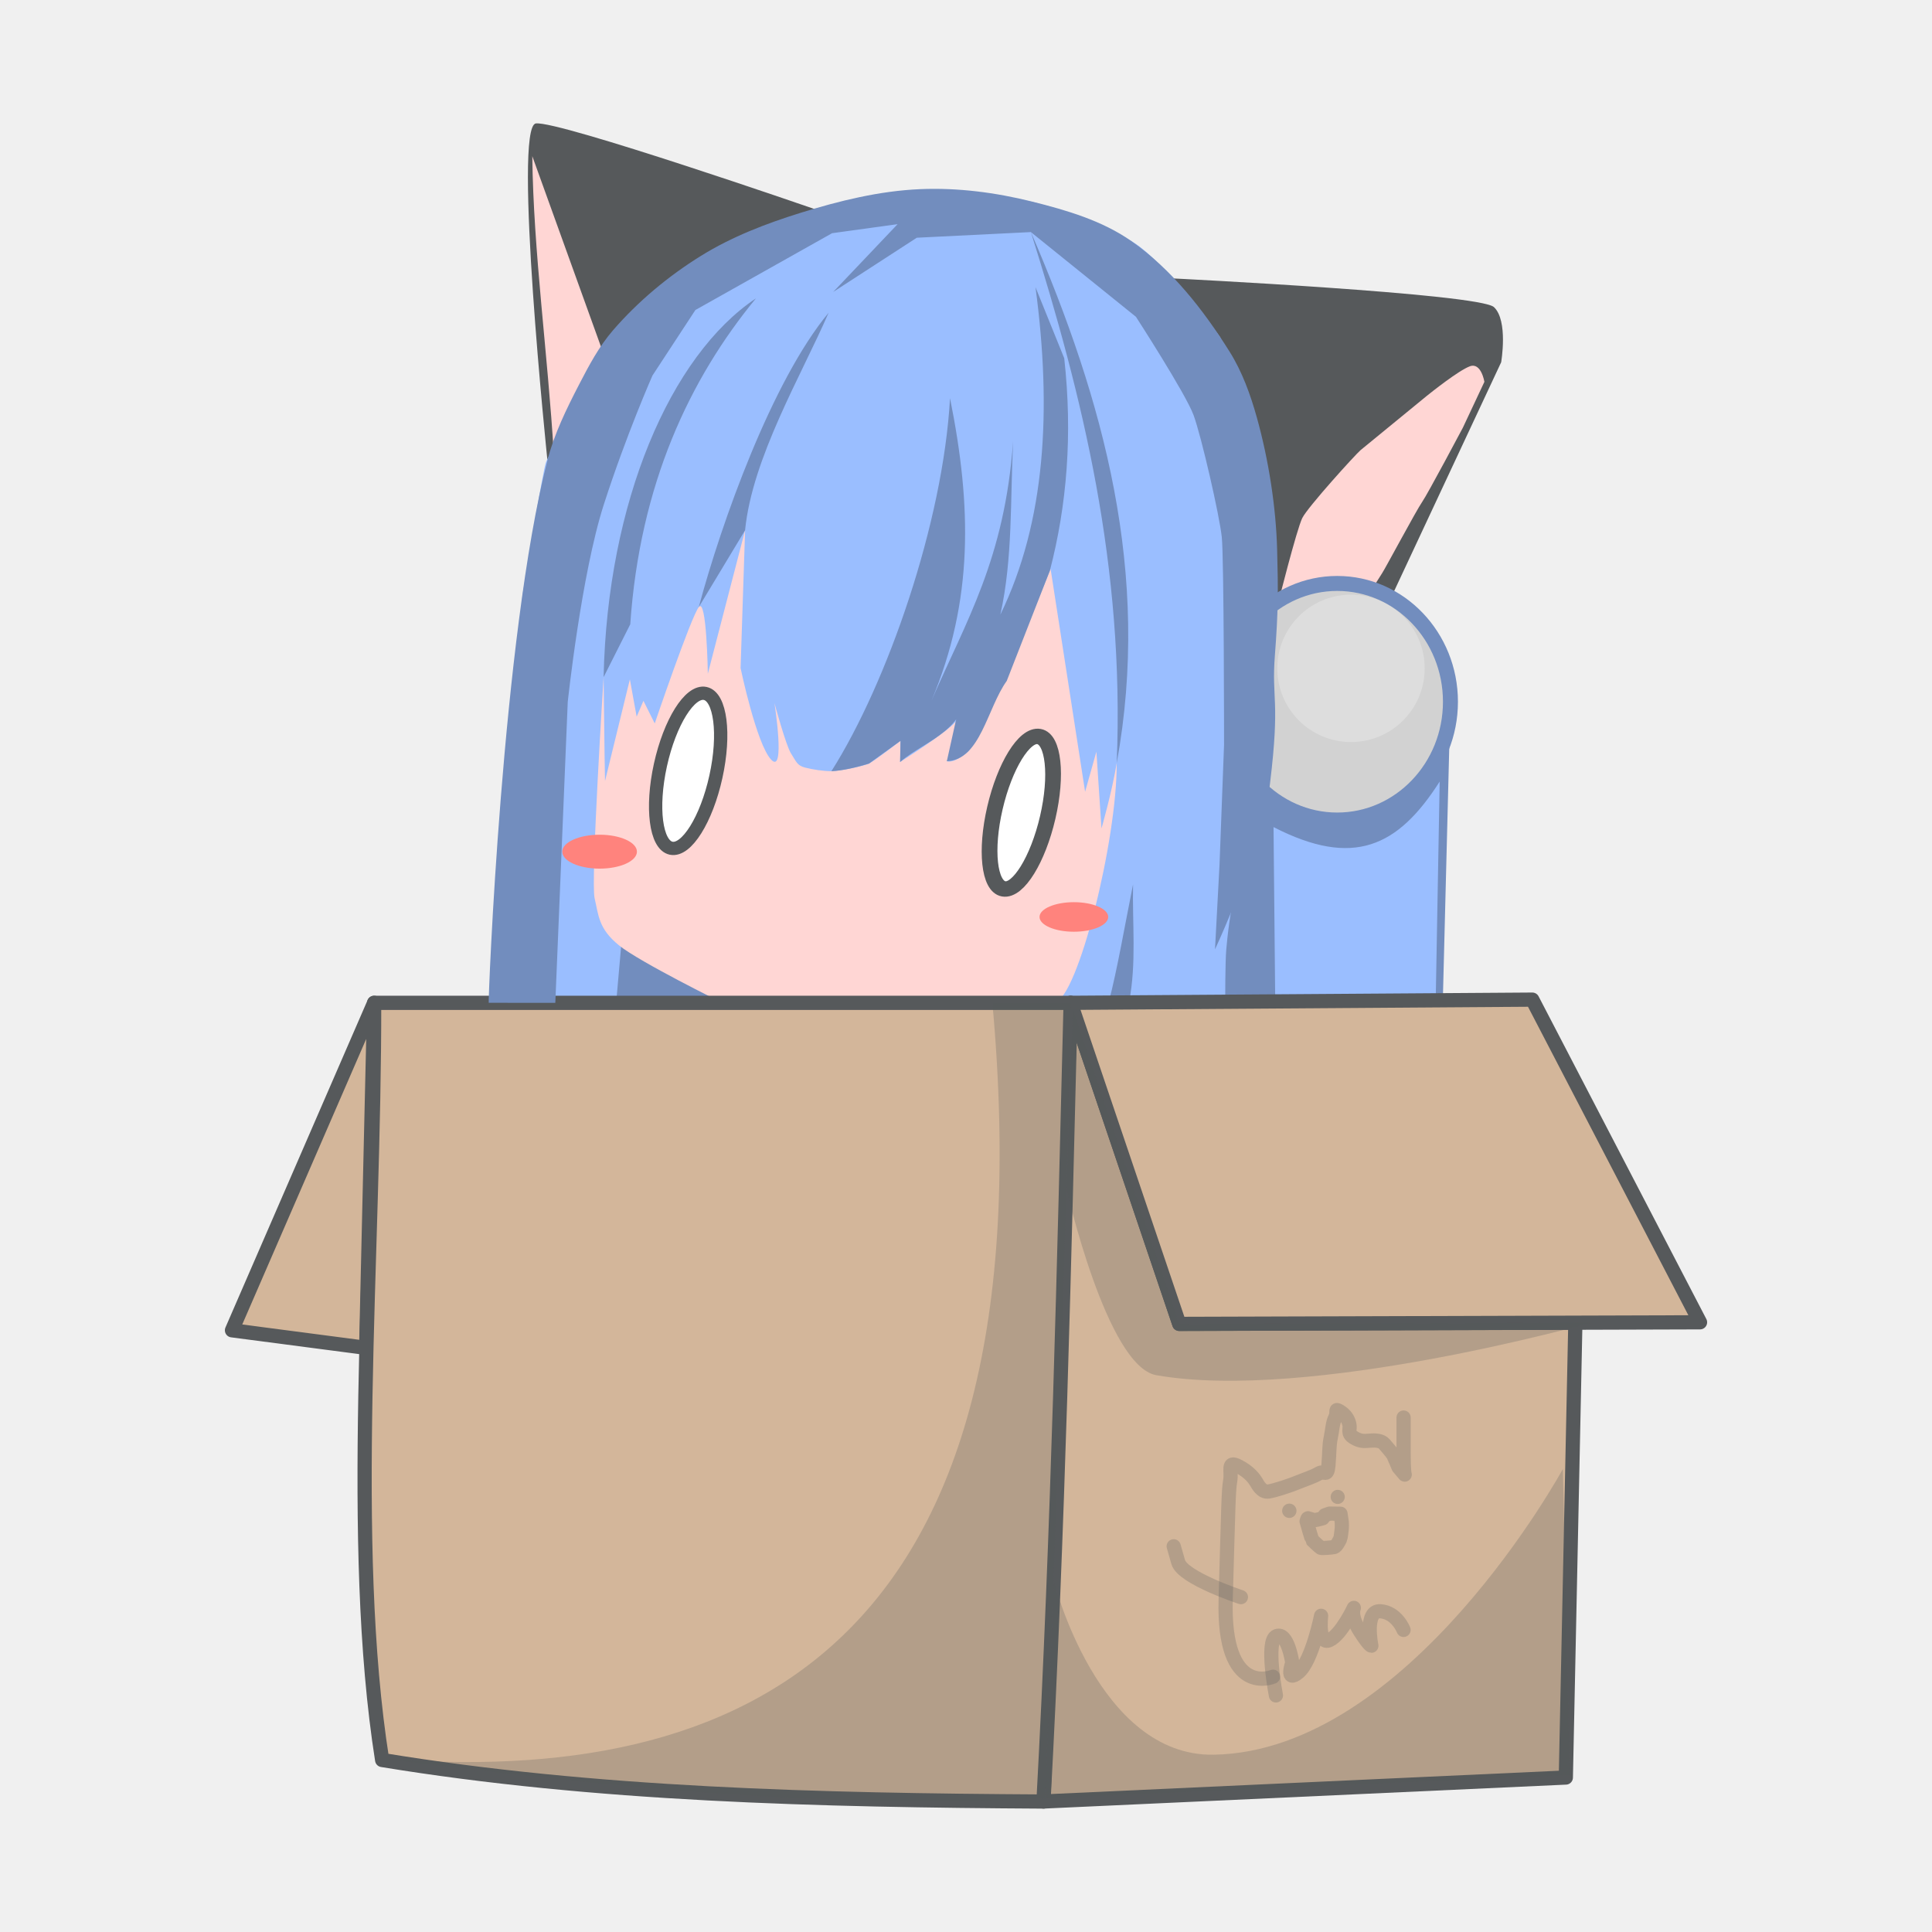
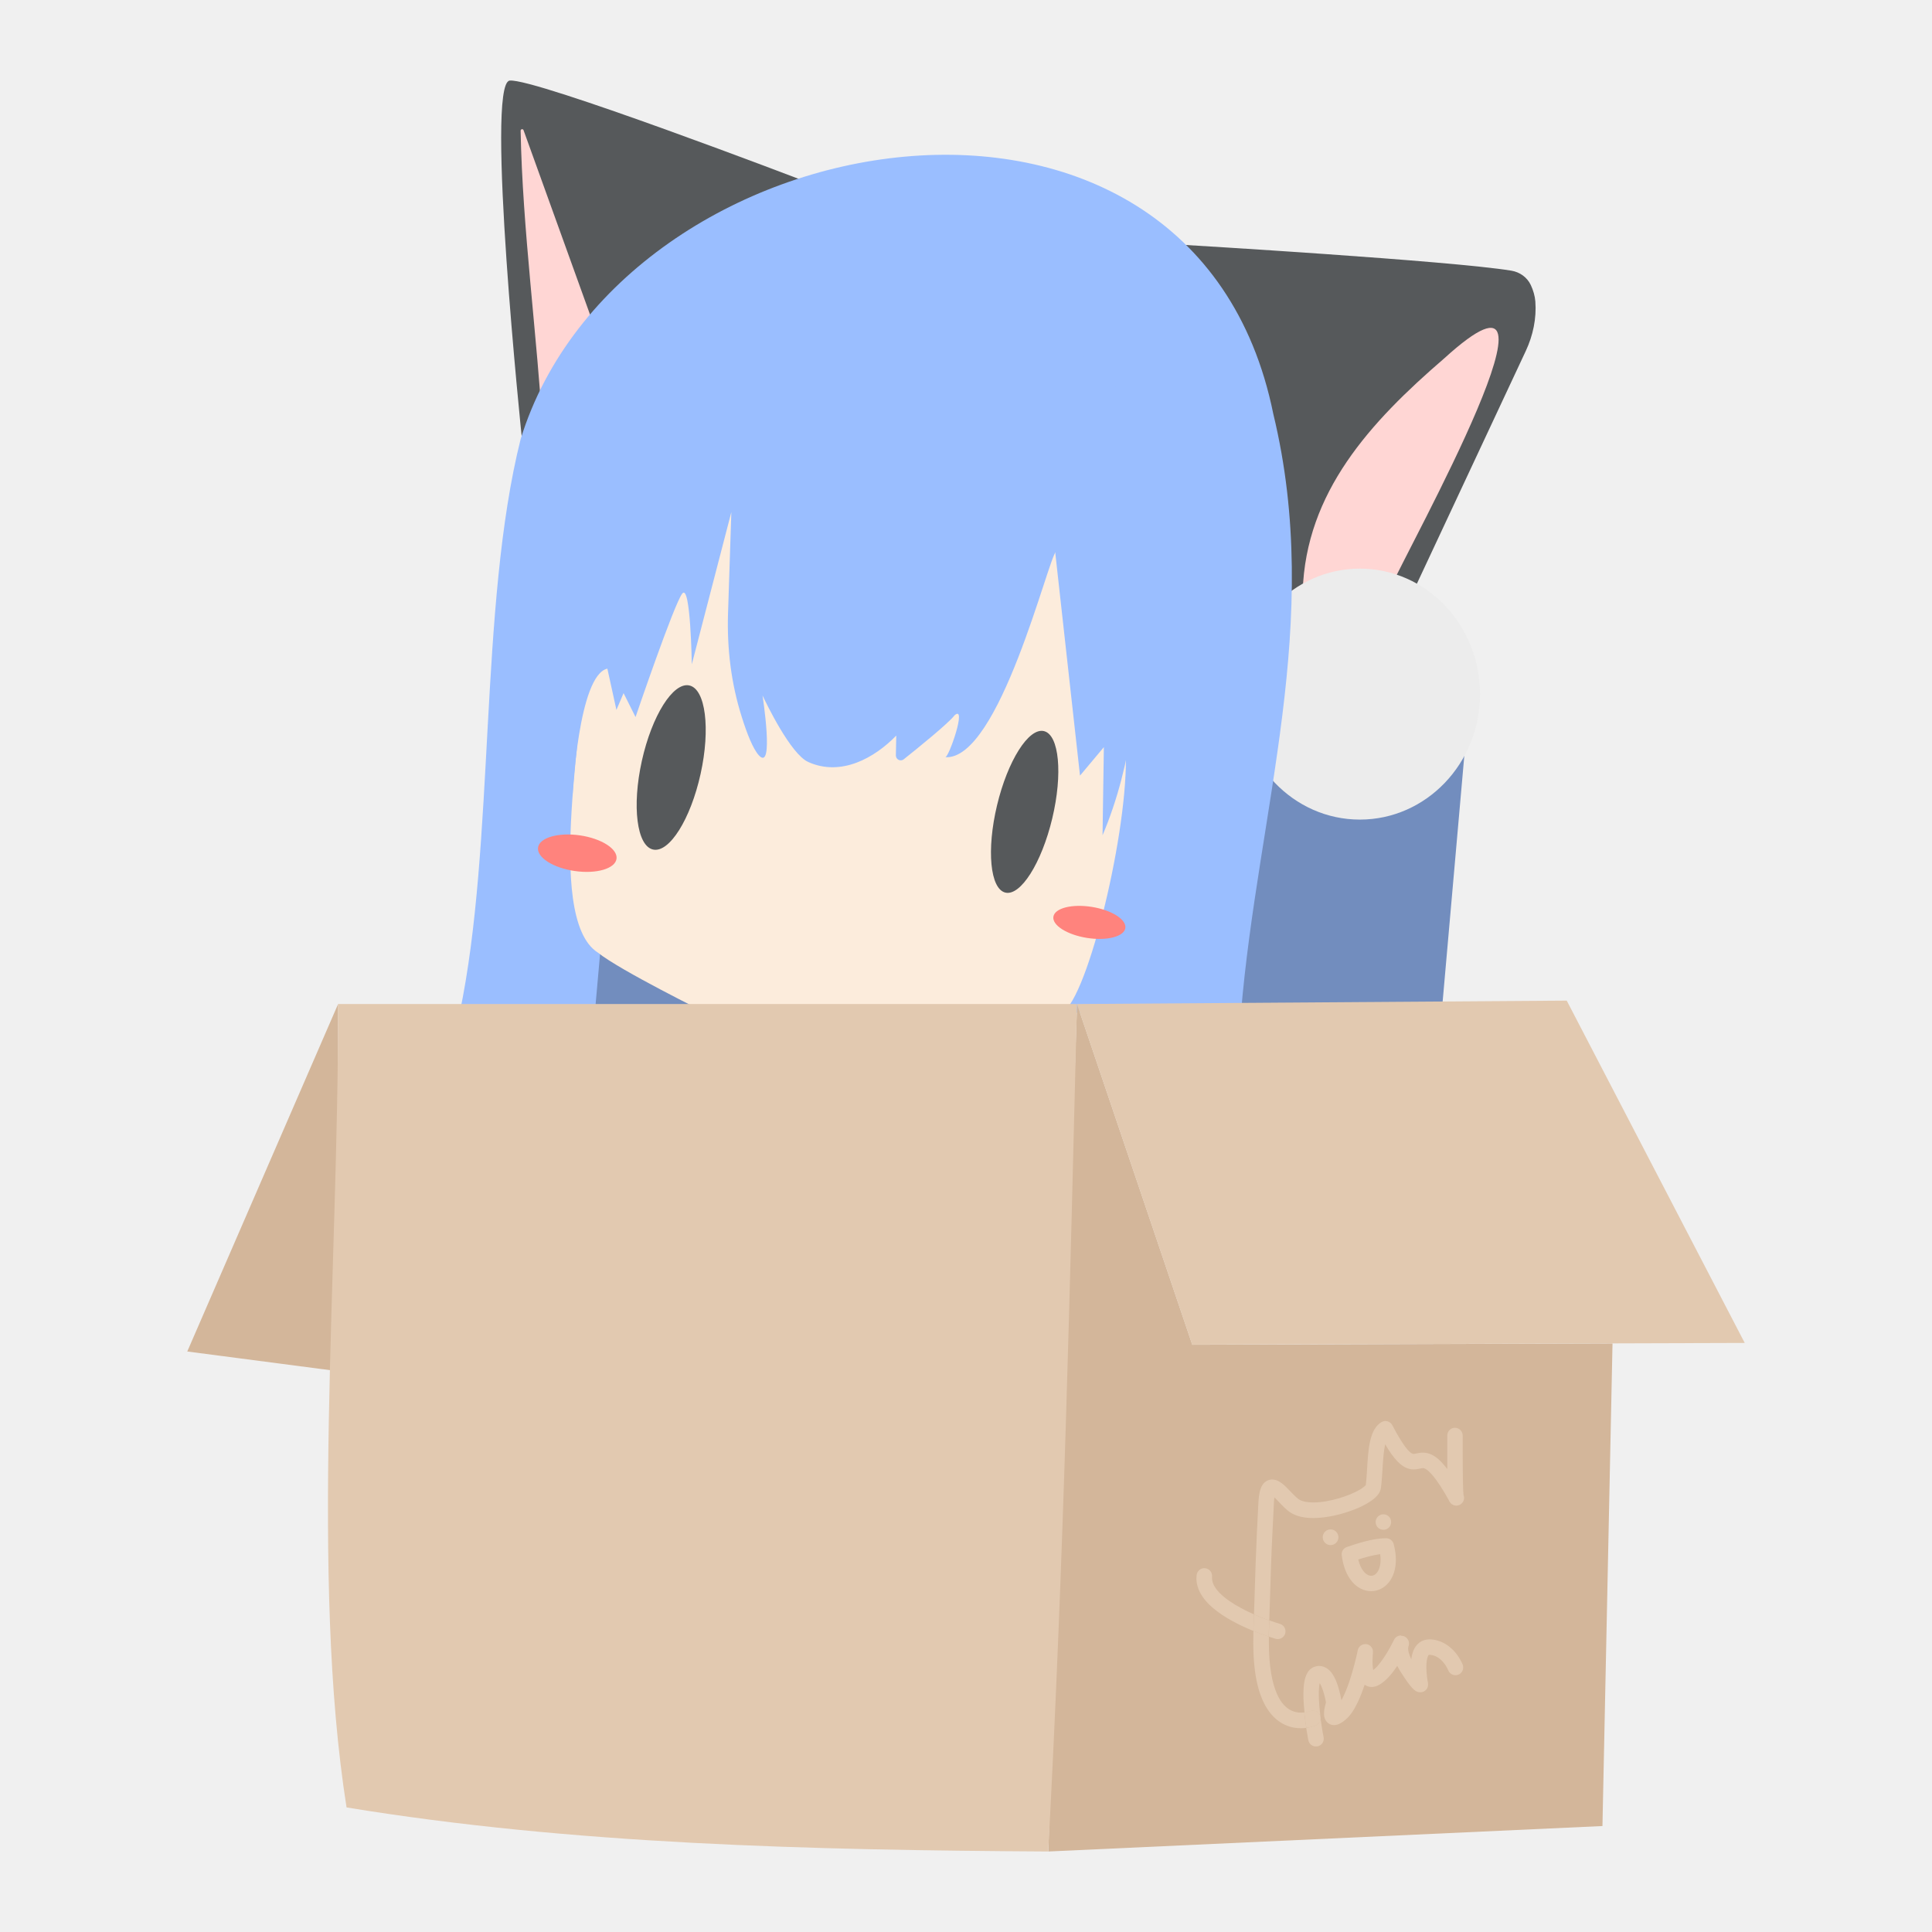
- <svg xmlns="http://www.w3.org/2000/svg" version="1.1" viewBox="0 0 192 192" xml:space="preserve">
-   <path d="m121.76 99.552c-2.625-8.972 0.922-13.761 1.546-20.531l2.377-3.76 18.458-5.523-0.753 29.665-21.628 0.15" fill="#728dbe" />
-   <path d="m126.73 99.518-0.167-17.322c7.942 4.078 12.372 1.964 16.51-4.524l-0.393 21.736z" fill="#9abeff" />
-   <path d="m116.48 27.665s30.561 1.508 31.99 2.858c1.429 1.349 0.714 5.477 0.714 5.477l-12.065 25.797-10.26 0.965z" fill="#56595b" />
-   <path d="m126.97 60.132s1.895-7.543 2.451-8.654c0.556-1.111 5.318-6.35 5.794-6.747 0.476-0.397 6.191-5.08 6.588-5.397 0.397-0.318 3.175-2.54 4.286-2.937 1.111-0.397 1.429 1.548 1.429 1.548l-2.143 4.564s-3.493 6.588-4.048 7.382c-0.556 0.794-3.651 6.588-3.969 7.064-0.318 0.476-2.143 3.413-2.143 3.413-2.451-0.995-5.265-0.722-8.245-0.236z" fill="#ffd6d4" />
-   <ellipse cx="132.89" cy="69.738" rx="11.254" ry="11.756" fill="#d2d2d2" stroke="#728dbe" stroke-linecap="round" stroke-linejoin="round" stroke-width="1.489" />
-   <circle cx="134.26" cy="66.42" r="7.323" fill="#fff" fill-opacity=".25" />
-   <path d="m54.401 45.738s-3.446-33.193-1.145-33.471c2.302-0.278 27.761 8.531 27.761 8.531z" fill="#56595b" />
-   <path d="m48.564 99.659s1.01-7.897 1.684-10.815c0.674-2.919 0.449-9.205 0.674-10.552 0.225-1.347 0.913-18.844 1.025-19.293 0.112-0.449 2.006-12.475 2.342-13.148 0.337-0.674 4.266-8.419 5.164-9.878s4.49-5.725 6.511-7.409c2.021-1.684 6.286-4.266 9.205-5.164 2.919-0.898 5.388-2.582 9.205-3.031 3.817-0.449 6.288-1.152 11.45-1.01 5.101 0.14 6.151 0.499 9.464 1.465 3.143 0.916 5.308 2.079 7.149 3.137 1.836 1.056 4.041 3.704 4.041 3.704s4.602 5.388 4.827 5.949c0.225 0.561 2.806 6.511 3.48 9.878s1.796 14.93 1.796 14.93-0.786 14.705-0.898 16.838c-0.112 2.133-0.561 4.715-1.01 6.174-0.449 1.459-1.123 3.704-1.796 6.511-0.674 2.806-0.898 5.164-1.01 6.398-0.112 1.235-0.107 5.209-0.107 5.209z" fill="#9abeff" />
-   <path d="m37.183 99.659-14.129 32.544 13.335 1.746z" fill="#d3b69a" stroke="#56595b" stroke-linecap="round" stroke-linejoin="round" stroke-width="1.412" />
-   <path d="m103.7 179.03 51.911-2.381 0.946-45.206-39.364 0.121-10.795-31.909z" fill="#d3b69a" stroke="#56595b" stroke-linecap="round" stroke-linejoin="round" stroke-width="1.412" />
-   <path d="m61.234 99.64 0.714-8.078 9.842 8.096z" fill="#728dbe" />
-   <path d="m59.986 67.291s-1.292 20.303-0.895 21.97c0.397 1.667 0.364 3.022 2.428 4.689 2.064 1.667 10.272 5.709 10.272 5.709h33.02c2.315-0.544 6.204-16.12 6.166-23.837-0.039-7.99-3.944-20.137-3.944-20.137l-4.981-1.741-28.356-3.816-8.414 6.668z" fill="#ffd6d4" />
-   <path d="m37.183 99.659c0.025 25.349-2.609 53.652 0.794 75.247 21.123 3.467 43.346 4.001 65.722 4.128 1.47-27.314 2.047-53.288 2.699-79.375z" fill="#d3b69a" stroke="#56595b" stroke-linecap="round" stroke-linejoin="round" stroke-width="1.412" />
-   <path d="m110.19 99.569c0.838-3.171 1.612-7.709 2.412-11.68-0.085 3.892 0.356 7.785-0.392 11.677z" fill="#728dbe" />
-   <path d="m106.4 99.659 10.795 31.909 51.752-0.159-16.669-32.067z" fill="#d3b69a" stroke="#56595b" stroke-linecap="round" stroke-linejoin="round" stroke-width="1.412" />
-   <path d="m106.4 99.659h-7.779c5.902 64.788-25.373 77.962-60.801 75.089 21.476 2.694 43.071 5.085 66.04 3.969 1.054-26.306 2.043-52.627 2.54-79.057z" fill="#56595b" fill-opacity=".25" />
-   <path d="m105.98 118.12s4.004 17.676 8.93 18.544c15.223 2.683 43.213-5.221 43.213-5.221l-40.926 0.126-10.582-31.278z" fill="#56595b" fill-opacity=".25" />
-   <path d="m104.72 157.09s4.397 17.498 15.913 17.29c19.433-0.35 34.686-28.4 34.686-28.4l0.674 30.421-52.132 2.315z" fill="#56595b" fill-opacity=".25" />
-   <path d="m126.8 168.49s-1.066-5.444 0.056-5.893c1.123-0.449 1.571 2.638 1.571 2.638s-0.73 2.077 0.617 0.954c1.347-1.123 2.245-5.613 2.245-5.613s-0.337 2.975 0.842 2.413c1.179-0.561 2.413-3.199 2.413-3.199s-0.393 0.73 0.561 2.245c0.954 1.515 1.179 1.515 1.179 1.515s-0.73-3.536 0.898-3.424c1.628 0.112 2.301 1.852 2.301 1.852" fill="none" stroke="#56595b" stroke-linecap="round" stroke-linejoin="round" stroke-opacity=".25" stroke-width="1.412" />
-   <path d="m126.51 166.63s-4.983 2.138-4.703-7.684c0.281-9.822 0.281-10.776 0.449-11.787 0.168-1.01-0.337-2.021 0.786-1.459 1.123 0.561 1.628 1.291 1.796 1.571 0.168 0.281 0.561 1.066 1.235 0.954 0.674-0.112 2.189-0.617 2.862-0.898 0.674-0.281 1.571-0.561 2.133-0.898 0.561-0.337 0.842 0.449 0.954-0.842 0.112-1.291 0.056-1.908 0.225-2.694 0.168-0.786 0.168-1.459 0.449-2.021 0.281-0.561-0.112-0.954 0.449-0.617 0.561 0.337 0.842 0.786 0.954 1.291 0.112 0.505-0.225 0.898 0.393 1.291 0.617 0.393 1.01 0.393 1.628 0.337 0.617-0.056 1.179 0 1.459 0.337 0.281 0.337 0.786 0.898 0.898 1.123 0.112 0.225 0.505 1.179 0.505 1.179l0.617 0.73s-0.112-0.168-0.112-2.245v-3.424 0" fill="none" stroke="#56595b" stroke-linecap="round" stroke-linejoin="round" stroke-opacity=".25" stroke-width="1.412" />
-   <path d="m123.32 158.72s-5.781-1.908-6.23-3.48l-0.449-1.571" fill="none" stroke="#56595b" stroke-linecap="round" stroke-linejoin="round" stroke-opacity=".25" stroke-width="1.412" />
-   <path d="m129.85 151.19s0.505 1.796 0.561 1.866c0.056 0.07 0.73 0.688 0.842 0.758 0.112 0.07 1.095-0.028 1.333-0.07 0.239-0.042 0.547-0.702 0.603-0.814 0.056-0.112 0.14-0.912 0.154-1.01 0.014-0.098 0.014-0.519 0-0.645-0.014-0.126-0.126-0.842-0.126-0.842l-1.08-0.014-0.477 0.168-0.21 0.295s-0.674 0.196-0.828 0.182c-0.154-0.014-0.561-0.168-0.631-0.182-0.07-0.014-0.14 0.309-0.14 0.309z" fill="none" stroke="#56595b" stroke-linecap="round" stroke-linejoin="round" stroke-opacity=".25" stroke-width="1.412" />
-   <circle cx="128.13" cy="150.14" r=".714" fill="#56595b" fill-opacity=".25" />
-   <circle cx="132.94" cy="148.76" r=".704" fill="#56595b" fill-opacity=".25" />
-   <path d="m55.037 45.142c-0.593-9.949-2.033-20.186-2.138-29.621l8.521 23.639c-0.217-0.228-2.291 2.476-6.384 5.982z" fill="#ffd6d4" />
-   <path d="m76.852 25.982c-1.976-4.726-17.039 26.838-16.866 41.309 0.089 7.459 0.128 10.326 0.14 10.327l2.47-10.103 0.674 3.704 0.674-1.571 1.123 2.245s3.592-10.552 4.378-11.562c0.786-1.01 0.898 6.623 0.898 6.623l3.704-14.256-0.449 13.695s1.571 7.521 3.031 9.092c1.459 1.571 0.337-5.613 0.337-5.613s1.137 4.227 1.653 5.021 0.595 1.191 1.389 1.389c0.794 0.198 1.786 0.357 2.619 0.357 0.833 0 3.215-0.516 3.731-0.754 0.516-0.238 3.135-2.262 3.135-2.262l-0.04 2.103s4.763-3.016 5.517-4.008c0.754-0.992 0.119 1.508 0.119 1.508l-0.992 2.421s0.595 0.318 2.064-0.913c1.468-1.23 8.307-18.333 8.307-18.333l1.459-12.236 0.112-8.082-0.112 7.802-1.515 12.685 3.424 22.114 1.123-3.985 0.505 7.633s1.066-3.704 1.515-6.511c0.449-2.806 1.066-9.654 1.066-9.654l-0.168-9.766-1.628-14.761-0.505-2.47" fill="#9abeff" />
-   <path d="m74.045 52.698c0.71-7.205 5.608-15.406 8.302-21.619-5.632 6.788-10.631 20.785-12.904 29.252z" fill="#728dbe" />
-   <path d="m82.625 76.64c5.548-8.756 11.105-24.716 11.787-37.068 2.168 10.752 2.33 20.141-1.839 30.049 3.465-7.966 7.265-14.068 8.11-25.762-0.289 5.768-0.024 11.647-1.27 17.224 4.499-9.238 5.122-20.347 3.493-32.544l2.857 7.064c0.841 7.587 0.269 14.585-1.429 21.114l-4.286 10.954c-1.953 2.718-2.609 7.856-5.953 7.977l0.873-3.929 1.151-4.405c0.351 5.292-4.02 6.127-6.668 8.414l0.04-2.103-3.135 2.262c-1.269 0.381-2.524 0.687-3.731 0.754z" fill="#728dbe" />
-   <path d="m55.187 99.659 1.235-29.898s1.347-12.685 3.592-19.644c2.245-6.96 4.827-12.797 4.827-12.797l4.266-6.511 13.583-7.633 6.511-0.898-6.398 6.735 8.307-5.388 11.338-0.561 10.44 8.419s4.939 7.633 5.725 9.766c0.786 2.133 2.582 9.991 2.806 12.123 0.225 2.133 0.225 20.655 0.225 20.655l-0.449 11.899-0.449 8.419s3.031-6.511 3.592-9.654c0.561-3.143 0.87 1.431 1.88-6.875 1.01-8.307 0.14-8.279 0.477-12.657 0.337-4.378 0.337-6.398 0.225-10.552s-0.828-8.868-2.021-13.134c-0.632-2.262-1.448-4.52-2.694-6.511-2.601-4.157-5.752-8.185-9.766-11.001-2.901-2.035-6.44-3.071-9.878-3.929-3.616-0.903-7.389-1.393-11.113-1.235-4.04 0.172-8.038 1.156-11.899 2.357-3.425 1.065-6.83 2.376-9.878 4.266-3.249 2.014-6.253 4.518-8.756 7.409-1.386 1.601-2.395 3.507-3.368 5.388-1.248 2.413-2.466 4.89-3.143 7.521-4.505 17.508-5.904 53.923-5.837 53.92z" fill="#728dbe" />
-   <ellipse cx="59.587" cy="84.638" rx="3.71" ry="1.686" fill="#ff837d" />
-   <ellipse cx="106.72" cy="91.126" rx="3.413" ry="1.468" fill="#ff837d" />
-   <ellipse transform="matrix(.97821 .20764 -.21486 .97664 0 0)" cx="83.253" cy="60.737" rx="2.817" ry="7.874" fill="#fff" stroke="#56595b" stroke-linecap="round" stroke-linejoin="round" stroke-width="1.32" />
-   <ellipse transform="matrix(.98432 .17639 -.22591 .97415 0 0)" cx="117.27" cy="61.675" rx="2.665" ry="7.77" fill="#fff" stroke="#56595b" stroke-linecap="round" stroke-linejoin="round" stroke-width="1.548" />
-   <path d="m62.634 62.043c0.956-13.929 5.915-24.399 12.491-32.393-8.512 5.684-14.765 20.253-15.139 37.641z" fill="#728dbe" />
-   <path d="m110.98 75.822c0.786-19.598-3.397-36.442-8.531-52.759 7.231 16.727 11.968 33.942 8.531 52.759z" fill="#728dbe" />
+ <svg xmlns="http://www.w3.org/2000/svg" id="uuid-e1d2a21b-dc90-436f-a4d1-af6384f2bf2a" width="192" height="192" viewBox="0 0 192 192">
+   <g id="uuid-51e79d74-119b-4bd0-bf67-617df95db172">
+     <g id="uuid-23a33731-6640-43e2-abfd-9cce82d5de19">
+       <path d="m123.33,100.61c-2.79-9.52.98-14.6,1.64-21.78l2.52-3.99,18.37-3.57-2.65,30.06-19.88-.72" fill="#728dbe" stroke-width="0" />
+       <path d="m117.73,24.34s26.49,1.57,32.47,2.56c.84.14,1.57.66,1.93,1.43.24.51.41,1.09.45,1.62.13,1.69-.23,3.39-.95,4.93l-12.01,25.67-10.89,1.02-11.01-37.24Z" fill="#56595b" stroke-width="0" />
+       <path d="m129.46,58.79c.31-9.88,6.71-16.84,14.06-23.17,14.08-12.81-3.57,18.78-5.32,22.77-2.67-.86-5.63-.35-8.74.4Z" fill="#ffd6d4" stroke-width="0" />
+       <path d="m51.86,43.52s-3.66-35.22-1.21-35.51c2.44-.29,29.45,10.04,29.45,10.04l-28.24,25.47Z" fill="#56595b" stroke-width="0" />
+       <path d="m53.99,43.52c-.61-10.24-2.07-20.77-2.25-30.53,0-.17.23-.21.29-.05l8.74,24.24c-.23-.24-2.43,2.63-6.77,6.35h0Z" fill="#ffd6d4" stroke-width="0" />
+       <ellipse cx="135.14" cy="68.98" rx="11.94" ry="12.47" fill="#ececec" stroke-width="0" />
+       <path d="m45.67,100.73c3.55-16.85,1.9-40.43,6.07-57.09C61.69,11.41,118.59,1.85,126.54,41.14c4.99,20.63-1.54,39.48-3.21,59.48l-77.66.11Z" fill="#9abeff" stroke-width="0" />
+       <path d="m59.11,100.71l.76-8.57,10.44,8.59-11.2-.02Z" fill="#728dbe" stroke-width="0" />
+       <path d="m57.79,66.39c.72,3.55-3.89,24.8,1.63,28.28,2.19,1.77,10.9,6.06,10.9,6.06h35.03c2.46-.58,6.58-17.1,6.54-25.29-.04-8.48-4.18-21.37-4.18-21.37-2.64-2.16-31.57-5.23-35.37-5.9-10.12,7.54-9.08,7.12-14.55,18.21Z" fill="#fcecdc" stroke-width="0" />
+       <path d="m75.68,22.56c-5.04-4.89-23.07,44.4-18.78,56.49,0,0,.58-11.97,3.46-12.6l.9,4.1.71-1.67,1.19,2.38s3.81-11.2,4.64-12.27c.83-1.07.95,7.03.95,7.03l3.93-15.13-.33,10.08c-.11,3.47.31,6.95,1.36,10.26.52,1.67,1.13,3.21,1.71,3.84,1.55,1.67.36-5.95.36-5.95.36.75,2.78,5.82,4.55,6.61,3.27,1.47,6.61-.43,8.74-2.63l-.04,1.97c0,.41.46.64.78.39,1.46-1.16,4.46-3.59,5.06-4.38,1.25-1.08-.57,4.19-.93,4.17,5.38.35,10.25-19.86,11-20.42.73-5.13,1.96-16.45,1.67-21.56.3,5.02-1.01,16.67-1.73,21.74,0,0,2.45,22.07,2.45,22.07l2.37-2.83-.13,8.76c5.95-14.02,3.36-32.46.96-46.45" fill="#9abeff" stroke-width="0" />
+       <ellipse cx="57.37" cy="84.79" rx="1.79" ry="3.94" transform="translate(-34.76 129.43) rotate(-81.77)" fill="#ff837d" stroke-width="0" />
+       <ellipse cx="108.27" cy="91.67" rx="1.56" ry="3.62" transform="translate(.7 184.17) rotate(-80.95)" fill="#ff837d" stroke-width="0" />
+       <ellipse cx="66.7" cy="76.27" rx="8.35" ry="2.99" transform="translate(-22.17 124.93) rotate(-77.53)" fill="#56595b" stroke-width="0" />
+       <ellipse cx="101.83" cy="80.68" rx="8.25" ry="2.82" transform="translate(-.31 160.97) rotate(-76.56)" fill="#56595b" stroke-width="0" />
+       <path d="m33.6,99.78l-14.99,34.53,14.99,1.96v-36.49Z" fill="#d3b69a" stroke-width="0" />
+       <path d="m104.17,184l55.08-2.53,1-47.96-41.76.13-11.45-33.85-2.86,84.22Z" fill="#d3b69a" stroke-width="0" />
+       <path d="m33.6,99.78c.03,26.89-2.77,56.92.84,79.84,22.41,3.68,45.99,4.24,69.73,4.38,1.56-28.98,2.17-56.54,2.86-84.22H33.6Z" fill="#e2c9b0" stroke-width="0" />
+       <path d="m107.03,99.78l11.45,33.85,54.91-.17-17.69-34.02-48.68.34Z" fill="#e2c9b0" stroke-width="0" />
+       <path d="m131.23,170.73c.01.31-.17.61-.47.74-.05.02-.4.17-.95.24.11.72.21,1.22.21,1.23.07.37.39.62.76.62.05,0,.1,0,.15-.01.42-.08.69-.49.61-.9,0,0-.03-.15-.08-.41-.06-.35-.15-.89-.23-1.5m10.93-7.84s0,0,0,0h0,0m-2.55.61h0m-.38-.98c-.28,0-.54.15-.68.4,0,.01-.02.03-.03.06l-.04.09c-.13.26-.48.95-.92,1.61-.22.33-.46.65-.69.91-.14.15-.28.28-.4.37-.01-.05-.02-.11-.03-.18-.03-.21-.04-.45-.04-.69,0-.23.01-.45.02-.61l.02-.19v-.06c.05-.41-.23-.78-.64-.85-.04,0-.08,0-.12,0-.36,0-.68.25-.75.62,0,0-.01.07-.04.2-.1.46-.38,1.65-.77,2.83-.2.59-.43,1.18-.67,1.66-.05.09-.09.18-.14.27-.05-.27-.16-.83-.35-1.42-.13-.41-.3-.83-.55-1.2-.13-.19-.28-.37-.5-.52-.21-.15-.49-.27-.81-.27,0,0,0,0,0,0,0,0,0,0,0,0-.18,0-.36.04-.52.1-.3.12-.5.34-.63.55-.2.32-.28.65-.34,1.01-.06.36-.07.74-.08,1.14,0,.59.05,1.23.11,1.84.29-.04.51-.12.54-.13h0c.1-.04.2-.06.3-.06.3,0,.58.17.71.47.02.05.03.09.04.14-.09-.74-.17-1.56-.17-2.25,0-.45.03-.85.09-1.1.04.05.07.12.11.19.17.34.32.84.41,1.23.05.2.08.37.1.49v.02c-.02.06-.04.14-.06.22-.06.24-.13.53-.13.87,0,.17,0,.37.14.63.07.13.18.27.34.37.16.1.35.15.51.15,0,0,0,0,0,0,.26,0,.45-.08.63-.18.18-.09.34-.21.53-.37.52-.44.88-1.06,1.21-1.74.26-.54.48-1.14.68-1.72.19.13.43.22.67.22,0,0,.02,0,.02,0,.23,0,.44-.06.63-.15.48-.24.86-.6,1.21-1,.26-.3.49-.62.71-.95.1.2.21.4.35.62.54.85.87,1.29,1.12,1.56.12.13.22.22.34.3.11.07.26.15.48.15.23,0,.45-.1.6-.28.15-.18.2-.42.16-.64v-.03c-.04-.15-.16-.88-.16-1.57,0-.43.06-.85.15-1.05.04-.1.08-.14.09-.15h.06s.03-.01.03-.01h0c.61.04,1.05.38,1.38.78.16.19.28.39.36.54l.08.17.02.04h0c.12.31.41.5.72.5.09,0,.19-.02.28-.05.4-.15.59-.6.44-1-.02-.05-.23-.59-.71-1.18-.48-.58-1.29-1.25-2.46-1.33h-.14s-.01,0-.02,0c-.36,0-.72.12-.99.33-.41.33-.6.76-.7,1.17-.04.16-.07.31-.09.47-.27-.54-.31-.89-.31-1.07l.02-.17h0c.17-.38.01-.82-.36-1.01-.11-.06-.23-.08-.34-.08" fill="#e2c9b0" stroke-width="0" />
+       <path d="m131.21,170.6s.01.09.02.14c0-.05,0-.09-.02-.14m-6.65-8.51c0,.09,0,.18,0,.27,0,.3-.01.59-.01.87,0,3.44.61,5.53,1.56,6.84.47.65,1.03,1.08,1.59,1.34.56.26,1.11.34,1.58.34h0c.2,0,.38-.01.54-.04-.07-.44-.14-.97-.2-1.53-.1.01-.22.02-.33.02,0,0,0,0,0,0-.29,0-.61-.05-.94-.2-.48-.23-1.01-.66-1.46-1.69-.45-1.03-.79-2.64-.79-5.09,0-.19,0-.38,0-.57-.4-.14-.93-.33-1.53-.57m1.94-13.82h0m11.2-7.05c-.13,0-.27.04-.39.1-.53.31-.81.81-.99,1.32-.27.77-.35,1.65-.42,2.55-.06.85-.09,1.71-.18,2.41-.06.07-.27.26-.56.43-1.03.63-3.09,1.29-4.6,1.29-.01,0-.03,0-.04,0,0,0-.02,0-.03,0-.65,0-1.17-.13-1.43-.31-.22-.14-.63-.58-1.03-.99-.2-.21-.41-.42-.65-.6-.24-.17-.5-.36-.96-.38,0,0-.01,0-.02,0-.25,0-.53.11-.72.28-.29.27-.41.58-.49.92-.08.34-.13.75-.15,1.26-.02.51-.06,1.06-.14,2.81-.07,1.53-.17,3.97-.29,8.14.56.24,1.09.45,1.52.61.13-4.5.23-7.09.31-8.67.08-1.74.12-2.26.14-2.83,0-.31.03-.55.06-.74.19.18.43.43.67.69.27.28.55.56.89.79.67.44,1.48.57,2.31.57,1.35,0,2.84-.37,4.08-.85.62-.24,1.17-.52,1.61-.82.22-.15.42-.31.59-.49.17-.18.33-.39.41-.69l.02-.1c.15-1.11.16-2.39.28-3.45.04-.35.09-.66.15-.93.44.76.82,1.28,1.19,1.67.27.28.53.49.81.63.28.14.57.2.82.2,0,0,0,0,.01,0,.26,0,.46-.05.61-.08.15-.03.24-.05.31-.05,0,0,0,0,0,0,.07,0,.12,0,.22.06.15.07.44.28.85.79.39.49.89,1.23,1.5,2.33.01.03.03.08.06.14l.17.21c.09.08.28.2.51.2h0s0,0,0,0c.18,0,.34-.07.44-.14.1-.07.15-.13.19-.18.16-.22.19-.5.09-.74,0-.1-.02-.28-.03-.48-.04-.94-.05-2.66-.05-3.93,0-.72,0-1.29,0-1.49,0-.43-.34-.77-.76-.78,0,0,0,0,0,0-.42,0-.77.34-.77.76,0,.21,0,.78,0,1.51,0,.56,0,1.2,0,1.83-.22-.29-.43-.53-.63-.74-.31-.31-.6-.53-.91-.68-.3-.15-.61-.21-.88-.21,0,0,0,0-.01,0-.26,0-.47.05-.62.08-.15.03-.24.05-.3.05,0,0,0,0,0,0l-.15-.04c-.11-.05-.34-.22-.67-.66-.33-.44-.76-1.13-1.29-2.15-.1-.19-.27-.33-.47-.39-.07-.02-.14-.03-.22-.03" fill="#e2c9b0" stroke-width="0" />
+       <path d="m130.46,169.99c-.1,0-.2.02-.3.06h0s-.25.09-.54.13c.06.56.13,1.08.2,1.53.55-.07.91-.22.95-.24.3-.13.48-.43.47-.74,0-.04-.01-.09-.02-.14-.01-.05-.03-.09-.04-.14-.13-.29-.41-.47-.71-.47" fill="#e2c9b0" stroke-width="0" />
+       <path d="m126.14,161.04c-.01.44-.03.89-.04,1.36,0,.09,0,.17,0,.25.3.1.54.17.66.21.07.02.15.03.22.03.33,0,.64-.21.74-.55.12-.41-.11-.84-.52-.96-.17-.05-.55-.17-1.06-.35m-6.45-5.19c-.39,0-.72.29-.77.69-.01.1-.02.21-.02.31,0,1.04.55,1.9,1.24,2.59,1.05,1.04,2.52,1.82,3.82,2.4.2.09.4.17.6.25.02-.58.03-1.13.05-1.65-.41-.18-.84-.38-1.25-.61-.82-.43-1.59-.95-2.12-1.48-.54-.54-.79-1.05-.79-1.5v-.14c.05-.42-.25-.8-.68-.85-.03,0-.06,0-.08,0" fill="#e2c9b0" stroke-width="0" />
+       <path d="m124.61,160.43c-.02.52-.03,1.07-.05,1.65.59.24,1.12.43,1.53.57,0-.08,0-.17,0-.25.01-.47.03-.93.04-1.36-.44-.16-.97-.36-1.52-.61" fill="#e2c9b0" stroke-width="0" />
+       <path d="m134.98,154.98c.3-.1.65-.2,1-.29.4-.11.81-.19,1.18-.24.03.2.04.39.04.56,0,.62-.17,1.03-.35,1.27-.19.24-.38.31-.58.32-.2,0-.46-.09-.74-.42-.21-.25-.41-.63-.55-1.19m2.74-2.12c-.7,0-1.44.15-2.13.33-.69.18-1.32.39-1.74.54-.35.12-.56.46-.51.82l.76-.1-.76.1c.14,1.11.49,1.97,1,2.59.51.62,1.2.98,1.92.98h0s0,0,0,0c.69,0,1.34-.34,1.78-.9.44-.56.68-1.33.68-2.22,0-.48-.07-1.01-.22-1.57-.09-.33-.39-.57-.73-.57h-.07" fill="#e2c9b0" stroke-width="0" />
+       <path d="m132.23,151.99c-.43,0-.78.35-.78.78s.35.78.78.78.78-.35.78-.78-.35-.78-.78-.78" fill="#e2c9b0" stroke-width="0" />
+       <path d="m137.48,150.49c-.42,0-.77.34-.77.77s.34.77.77.77.77-.34.77-.77-.34-.77-.77-.77" fill="#e2c9b0" stroke-width="0" />
+     </g>
+   </g>
</svg>
